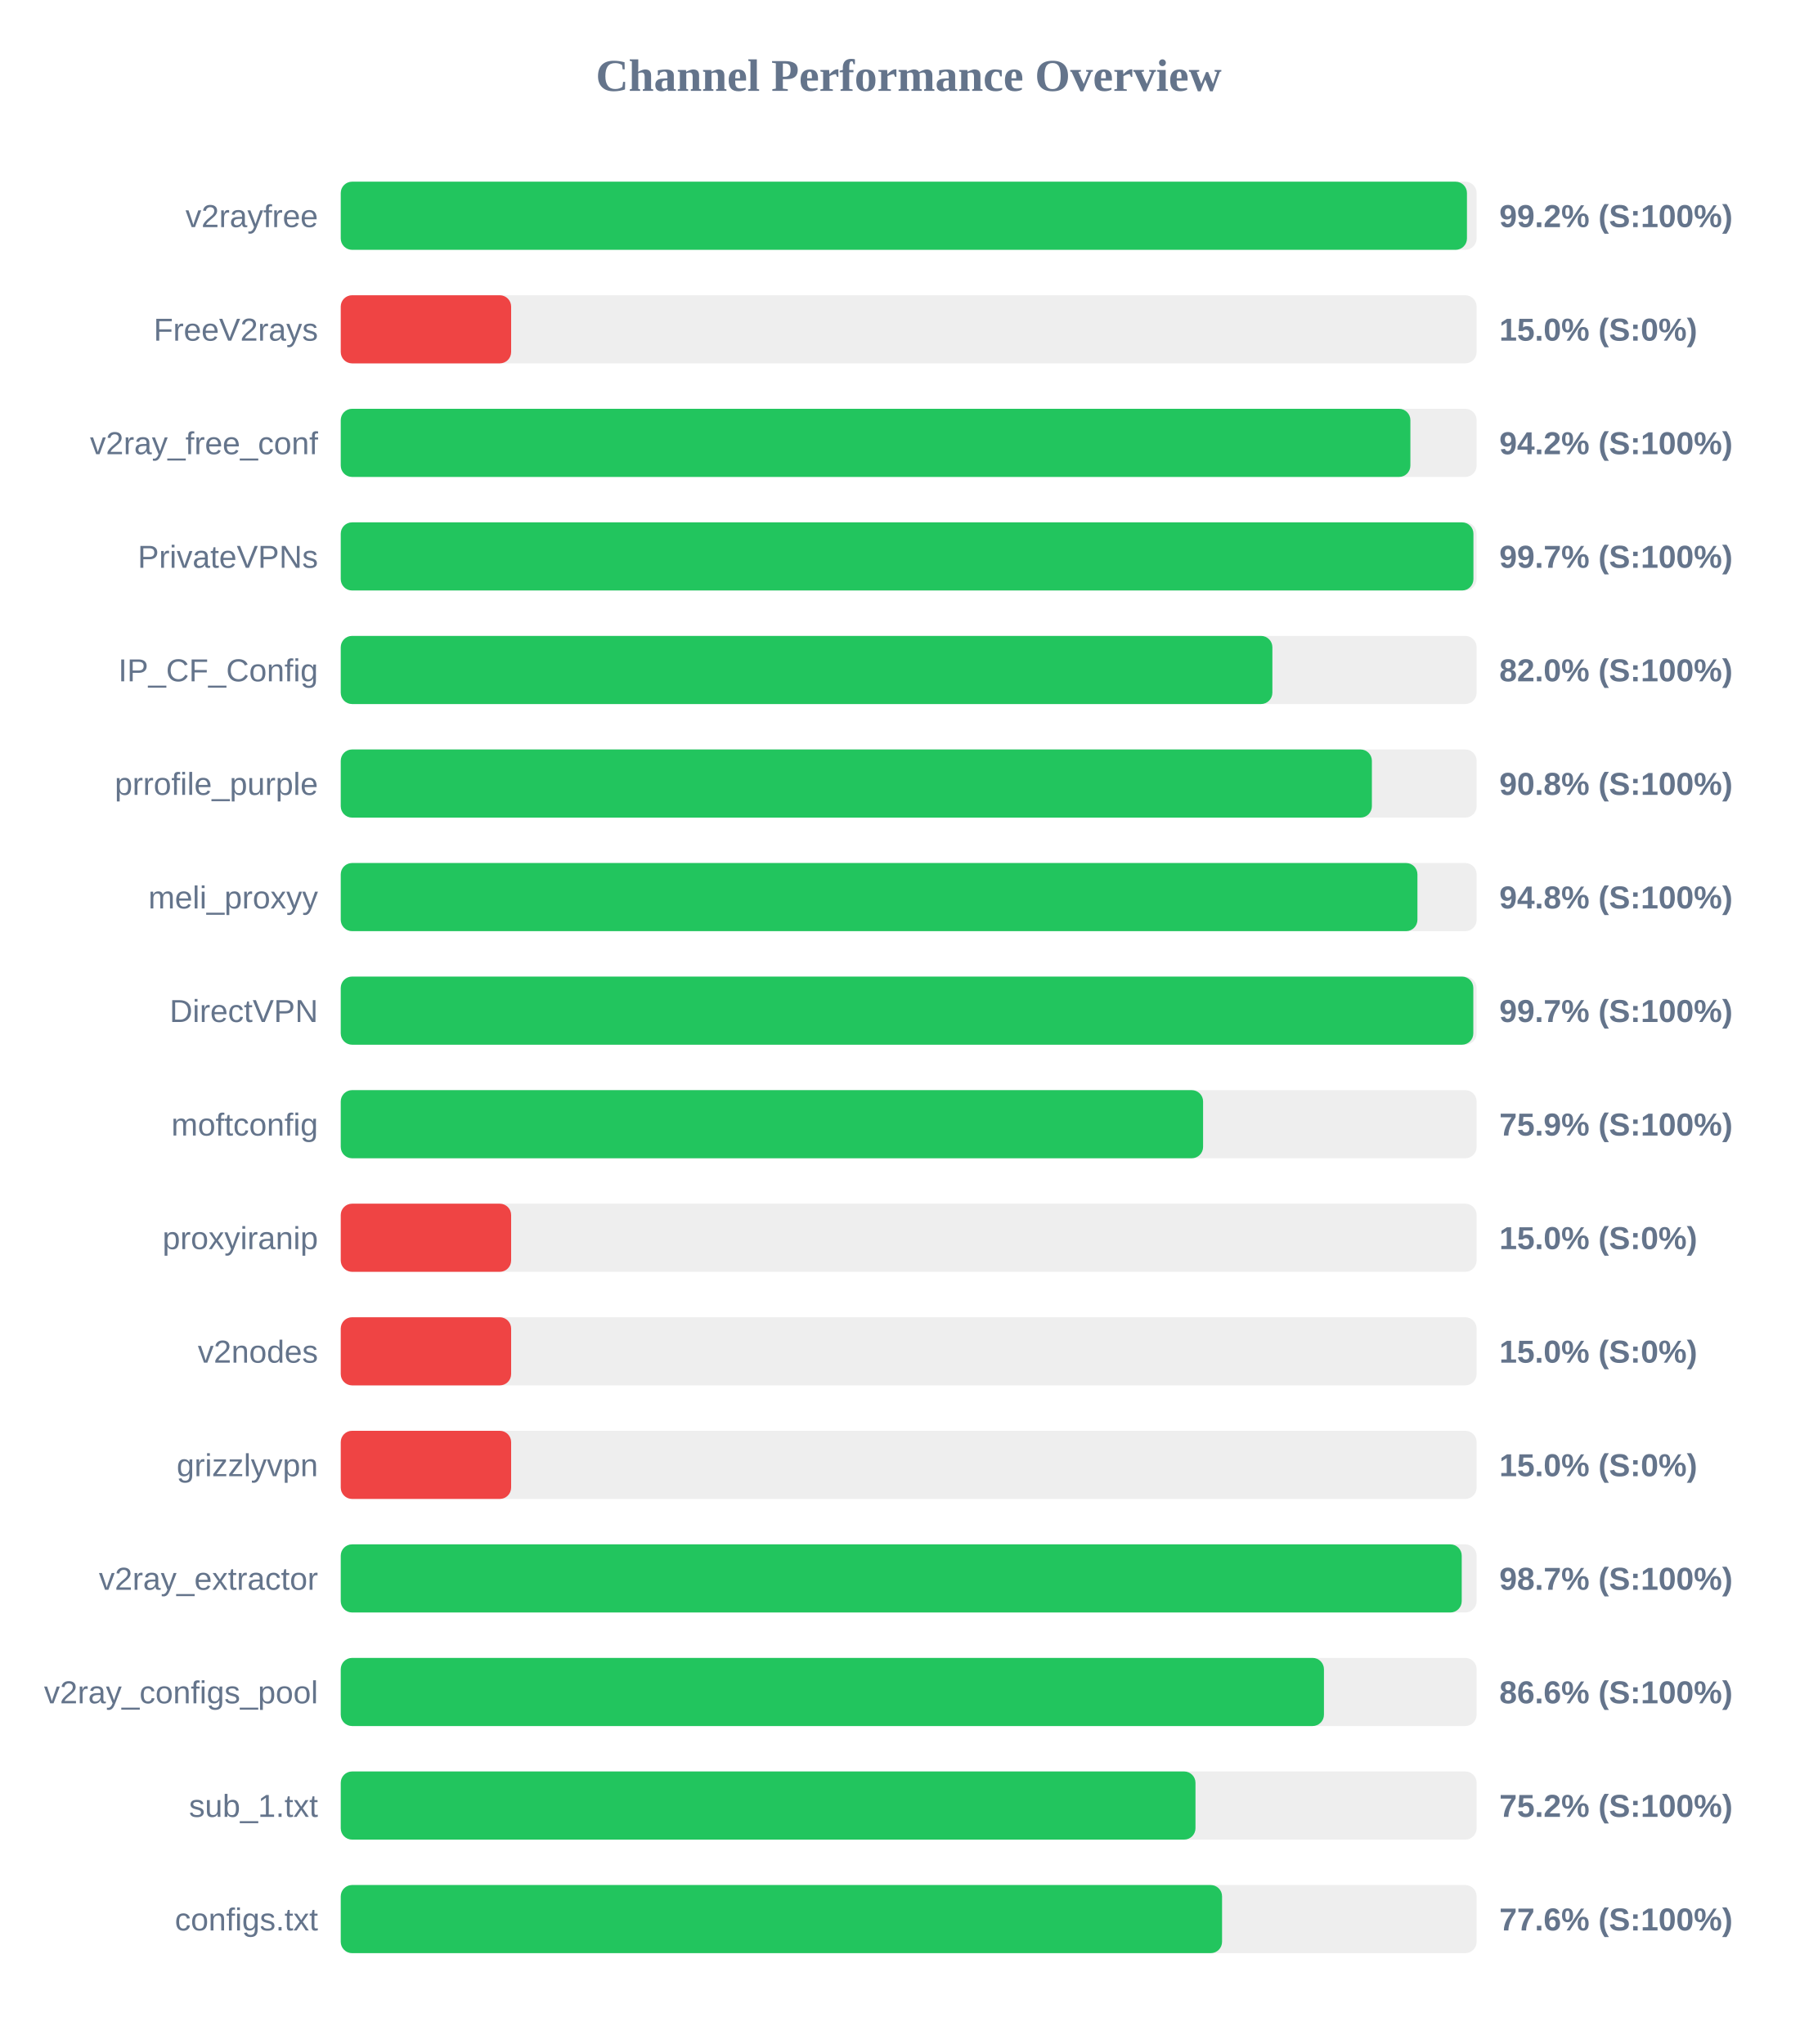
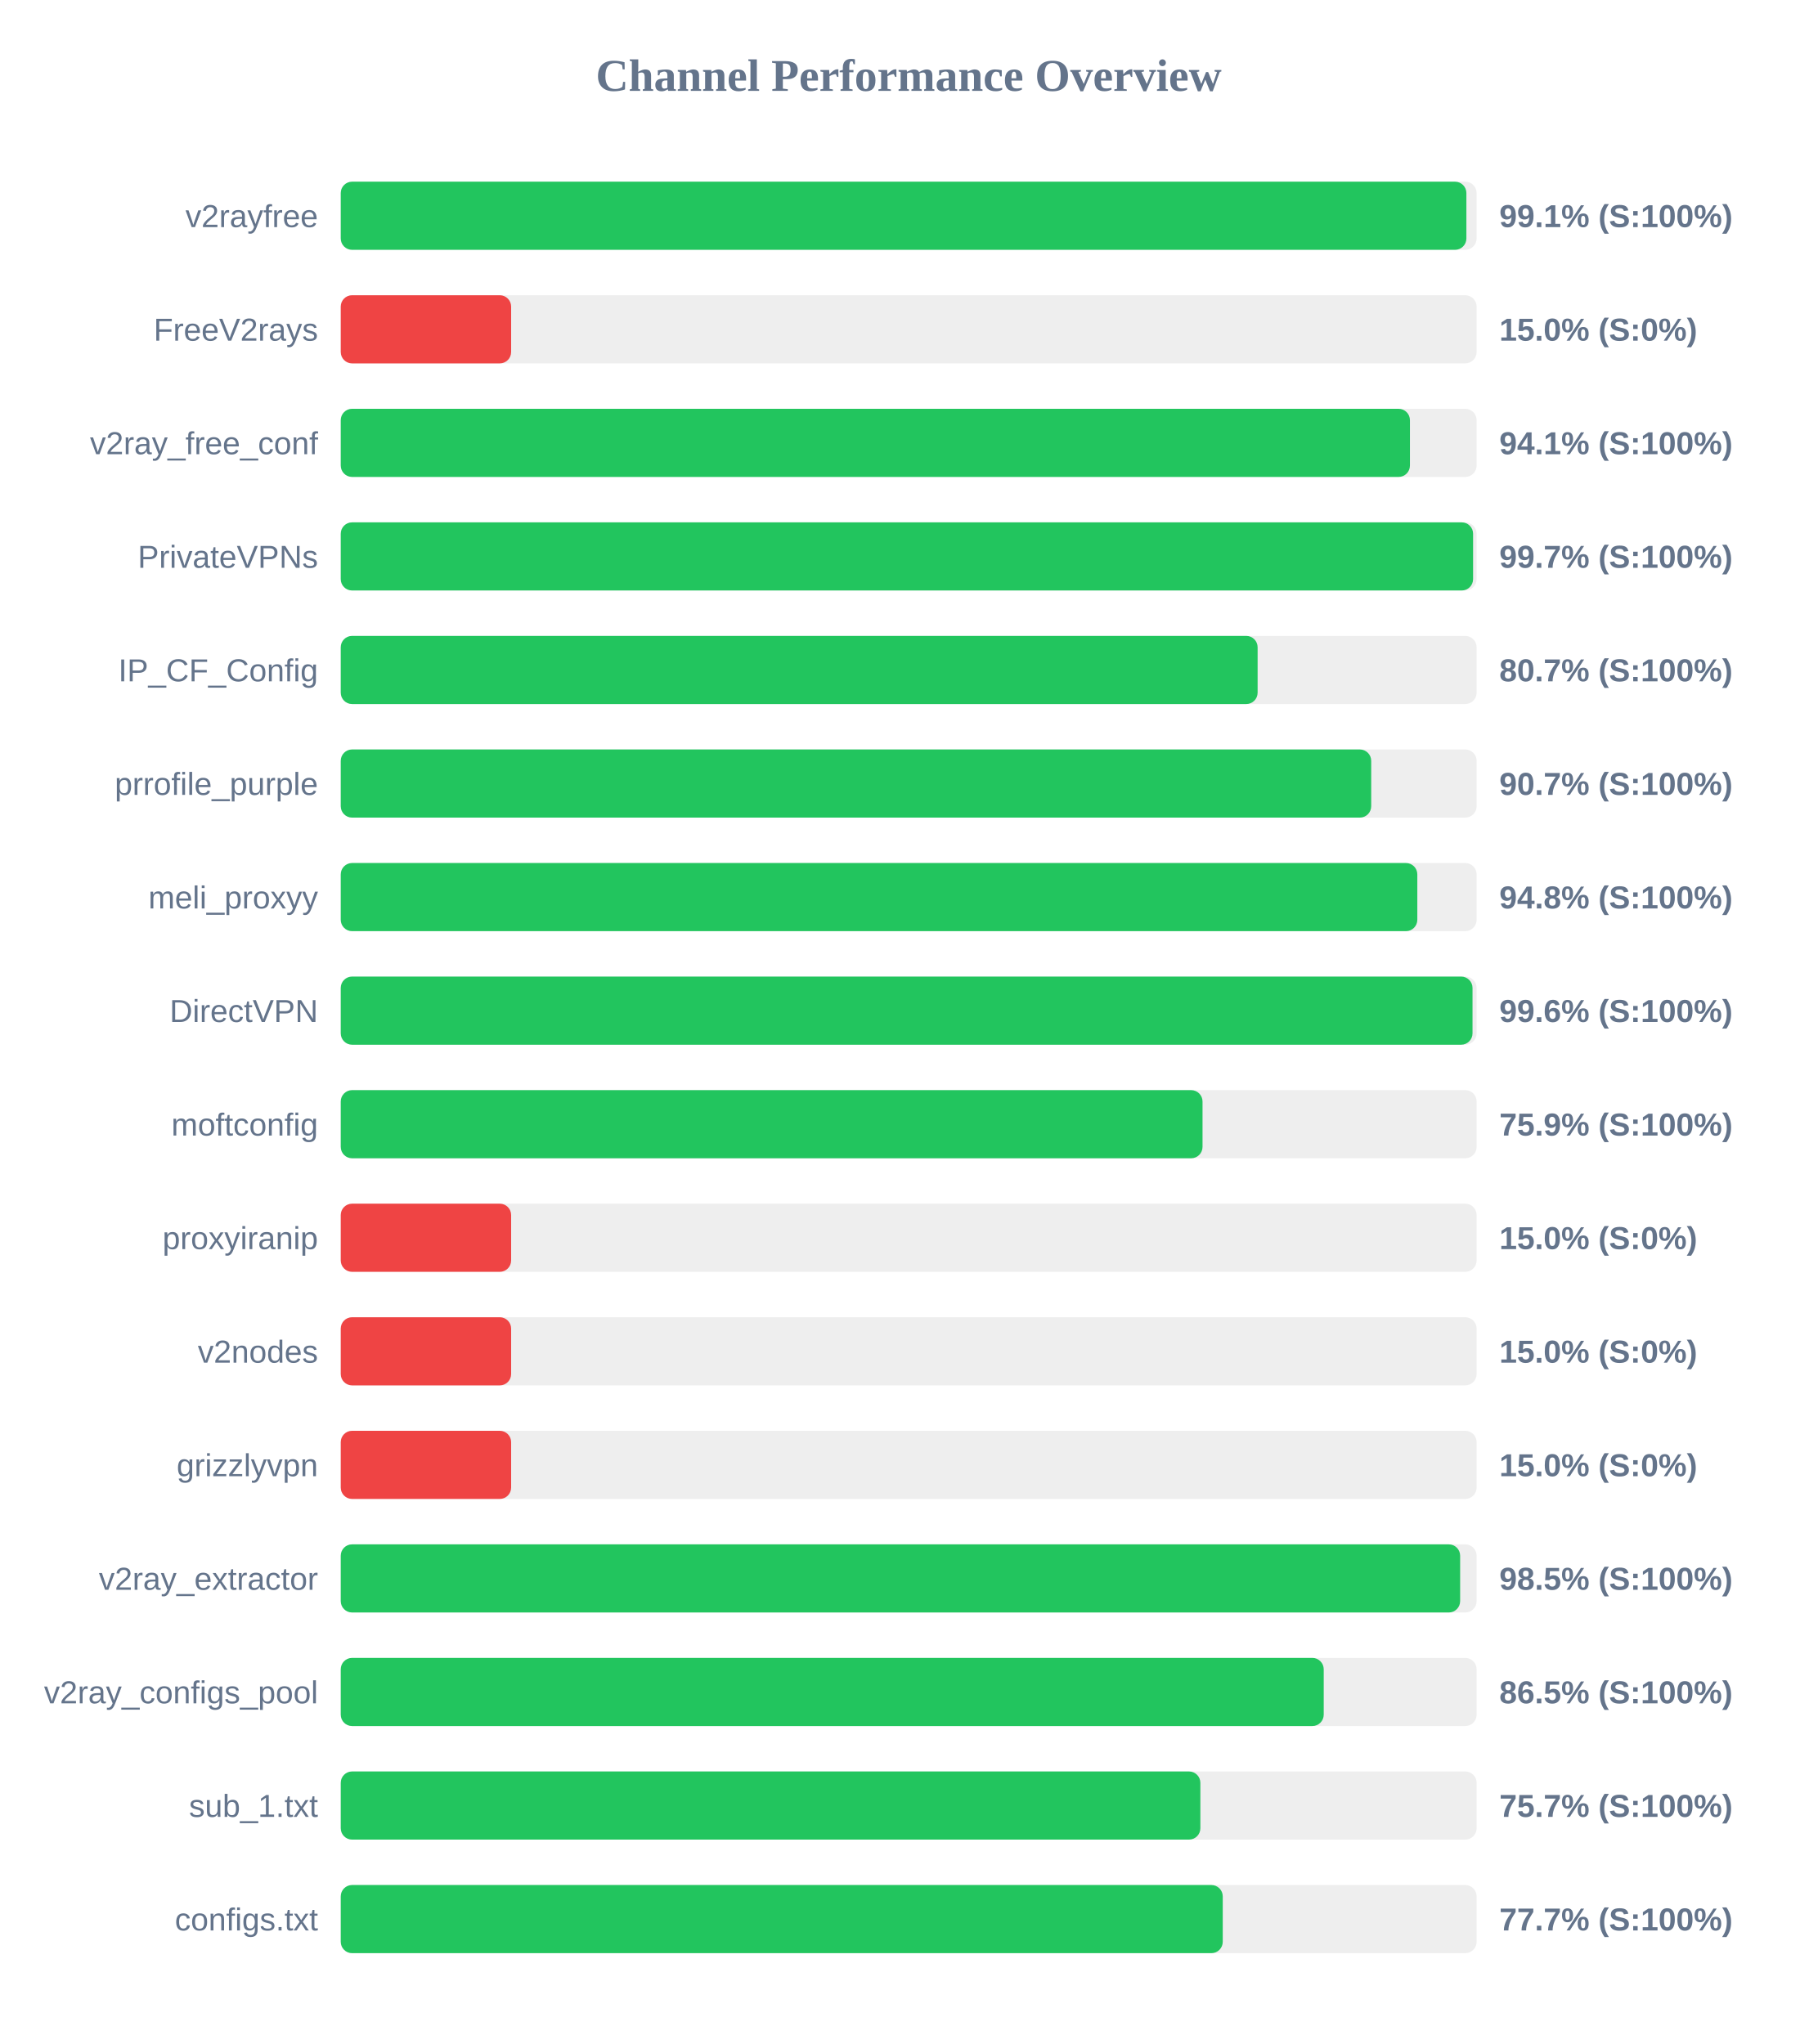
<svg xmlns="http://www.w3.org/2000/svg" width="800" height="900" version="1.1">
  <style>
        .row { font: 14px Arial; fill: #64748b; }
        .score { font: bold 14px Arial; fill: #64748b; }
    </style>
  <text x="400" y="40" text-anchor="middle" font-size="20px" font-weight="bold" fill="#64748b">Channel Performance Overview</text>
  <rect x="150" y="80" width="500" height="30" fill="#eee" rx="5" />
-   <rect x="150" y="80" width="495.75" height="30" fill="#22c55e" rx="5" />
+   <rect x="150" y="80" width="495.5" height="30" fill="#22c55e" rx="5" />
  <text x="140" y="100" text-anchor="end" class="row">v2rayfree</text>
-   <text x="660" y="100" text-anchor="start" class="score">99.2% (S:100%)</text>
+   <text x="660" y="100" text-anchor="start" class="score">99.1% (S:100%)</text>
  <rect x="150" y="130" width="500" height="30" fill="#eee" rx="5" />
  <rect x="150" y="130" width="75.0" height="30" fill="#ef4444" rx="5" />
  <text x="140" y="150" text-anchor="end" class="row">FreeV2rays</text>
  <text x="660" y="150" text-anchor="start" class="score">15.0% (S:0%)</text>
  <rect x="150" y="180" width="500" height="30" fill="#eee" rx="5" />
-   <rect x="150" y="180" width="470.85" height="30" fill="#22c55e" rx="5" />
+   <rect x="150" y="180" width="470.65" height="30" fill="#22c55e" rx="5" />
  <text x="140" y="200" text-anchor="end" class="row">v2ray_free_conf</text>
-   <text x="660" y="200" text-anchor="start" class="score">94.2% (S:100%)</text>
+   <text x="660" y="200" text-anchor="start" class="score">94.1% (S:100%)</text>
  <rect x="150" y="230" width="500" height="30" fill="#eee" rx="5" />
-   <rect x="150" y="230" width="498.6" height="30" fill="#22c55e" rx="5" />
+   <rect x="150" y="230" width="498.45" height="30" fill="#22c55e" rx="5" />
  <text x="140" y="250" text-anchor="end" class="row">PrivateVPNs</text>
  <text x="660" y="250" text-anchor="start" class="score">99.7% (S:100%)</text>
  <rect x="150" y="280" width="500" height="30" fill="#eee" rx="5" />
-   <rect x="150" y="280" width="410.1" height="30" fill="#22c55e" rx="5" />
+   <rect x="150" y="280" width="403.6" height="30" fill="#22c55e" rx="5" />
  <text x="140" y="300" text-anchor="end" class="row">IP_CF_Config</text>
-   <text x="660" y="300" text-anchor="start" class="score">82.0% (S:100%)</text>
+   <text x="660" y="300" text-anchor="start" class="score">80.7% (S:100%)</text>
  <rect x="150" y="330" width="500" height="30" fill="#eee" rx="5" />
-   <rect x="150" y="330" width="453.9" height="30" fill="#22c55e" rx="5" />
+   <rect x="150" y="330" width="453.6" height="30" fill="#22c55e" rx="5" />
  <text x="140" y="350" text-anchor="end" class="row">prrofile_purple</text>
-   <text x="660" y="350" text-anchor="start" class="score">90.8% (S:100%)</text>
+   <text x="660" y="350" text-anchor="start" class="score">90.7% (S:100%)</text>
  <rect x="150" y="380" width="500" height="30" fill="#eee" rx="5" />
-   <rect x="150" y="380" width="473.95" height="30" fill="#22c55e" rx="5" />
+   <rect x="150" y="380" width="473.9" height="30" fill="#22c55e" rx="5" />
  <text x="140" y="400" text-anchor="end" class="row">meli_proxyy</text>
  <text x="660" y="400" text-anchor="start" class="score">94.8% (S:100%)</text>
  <rect x="150" y="430" width="500" height="30" fill="#eee" rx="5" />
-   <rect x="150" y="430" width="498.55" height="30" fill="#22c55e" rx="5" />
+   <rect x="150" y="430" width="498.2" height="30" fill="#22c55e" rx="5" />
  <text x="140" y="450" text-anchor="end" class="row">DirectVPN</text>
-   <text x="660" y="450" text-anchor="start" class="score">99.7% (S:100%)</text>
+   <text x="660" y="450" text-anchor="start" class="score">99.6% (S:100%)</text>
  <rect x="150" y="480" width="500" height="30" fill="#eee" rx="5" />
-   <rect x="150" y="480" width="379.6" height="30" fill="#22c55e" rx="5" />
+   <rect x="150" y="480" width="379.35" height="30" fill="#22c55e" rx="5" />
  <text x="140" y="500" text-anchor="end" class="row">moftconfig</text>
  <text x="660" y="500" text-anchor="start" class="score">75.9% (S:100%)</text>
  <rect x="150" y="530" width="500" height="30" fill="#eee" rx="5" />
  <rect x="150" y="530" width="75.0" height="30" fill="#ef4444" rx="5" />
  <text x="140" y="550" text-anchor="end" class="row">proxyiranip</text>
  <text x="660" y="550" text-anchor="start" class="score">15.0% (S:0%)</text>
  <rect x="150" y="580" width="500" height="30" fill="#eee" rx="5" />
  <rect x="150" y="580" width="75.0" height="30" fill="#ef4444" rx="5" />
  <text x="140" y="600" text-anchor="end" class="row">v2nodes</text>
  <text x="660" y="600" text-anchor="start" class="score">15.0% (S:0%)</text>
  <rect x="150" y="630" width="500" height="30" fill="#eee" rx="5" />
  <rect x="150" y="630" width="75.0" height="30" fill="#ef4444" rx="5" />
  <text x="140" y="650" text-anchor="end" class="row">grizzlyvpn</text>
  <text x="660" y="650" text-anchor="start" class="score">15.0% (S:0%)</text>
  <rect x="150" y="680" width="500" height="30" fill="#eee" rx="5" />
-   <rect x="150" y="680" width="493.45" height="30" fill="#22c55e" rx="5" />
+   <rect x="150" y="680" width="492.75" height="30" fill="#22c55e" rx="5" />
  <text x="140" y="700" text-anchor="end" class="row">v2ray_extractor</text>
-   <text x="660" y="700" text-anchor="start" class="score">98.7% (S:100%)</text>
+   <text x="660" y="700" text-anchor="start" class="score">98.5% (S:100%)</text>
  <rect x="150" y="730" width="500" height="30" fill="#eee" rx="5" />
-   <rect x="150" y="730" width="432.8" height="30" fill="#22c55e" rx="5" />
+   <rect x="150" y="730" width="432.7" height="30" fill="#22c55e" rx="5" />
  <text x="140" y="750" text-anchor="end" class="row">v2ray_configs_pool</text>
-   <text x="660" y="750" text-anchor="start" class="score">86.6% (S:100%)</text>
+   <text x="660" y="750" text-anchor="start" class="score">86.5% (S:100%)</text>
  <rect x="150" y="780" width="500" height="30" fill="#eee" rx="5" />
-   <rect x="150" y="780" width="376.25" height="30" fill="#22c55e" rx="5" />
+   <rect x="150" y="780" width="378.4" height="30" fill="#22c55e" rx="5" />
  <text x="140" y="800" text-anchor="end" class="row">sub_1.txt</text>
-   <text x="660" y="800" text-anchor="start" class="score">75.2% (S:100%)</text>
+   <text x="660" y="800" text-anchor="start" class="score">75.7% (S:100%)</text>
  <rect x="150" y="830" width="500" height="30" fill="#eee" rx="5" />
-   <rect x="150" y="830" width="387.95" height="30" fill="#22c55e" rx="5" />
+   <rect x="150" y="830" width="388.25" height="30" fill="#22c55e" rx="5" />
  <text x="140" y="850" text-anchor="end" class="row">configs.txt</text>
-   <text x="660" y="850" text-anchor="start" class="score">77.6% (S:100%)</text>
+   <text x="660" y="850" text-anchor="start" class="score">77.7% (S:100%)</text>
</svg>
